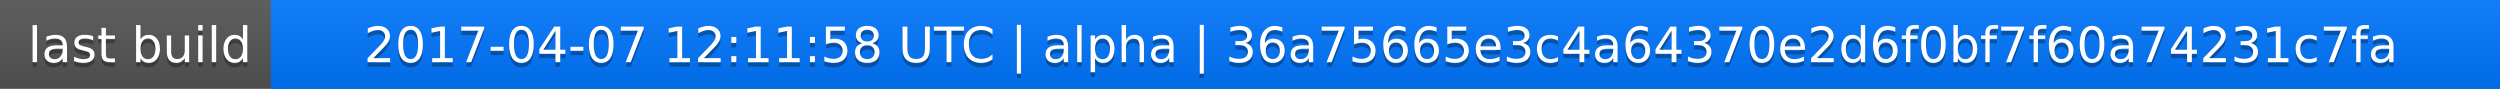
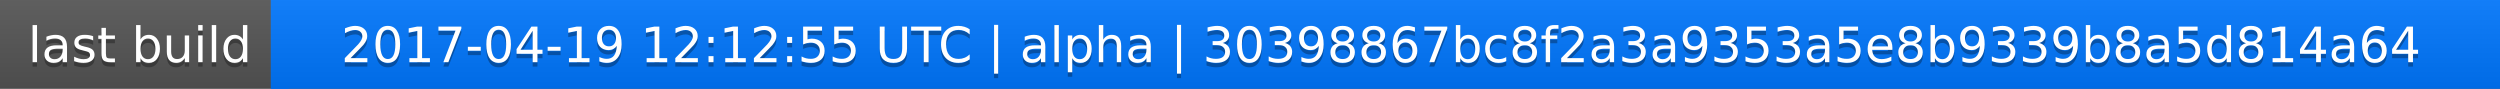
<svg xmlns="http://www.w3.org/2000/svg" width="563" height="20">
  <linearGradient id="a" x2="0" y2="100%">
    <stop offset="0" stop-color="#bbb" stop-opacity=".1" />
    <stop offset="1" stop-opacity=".1" />
  </linearGradient>
  <rect rx="0" width="563" height="20" fill="#555" />
  <rect rx="0" x="61" width="502" height="20" fill="#07f" />
  <path fill="#07f" d="M61 0h4v20h-4z" />
  <rect rx="0" width="563" height="20" fill="url(#a)" />
  <g fill="#fff" text-anchor="middle" font-family="DejaVu Sans,Verdana,Geneva,sans-serif" font-size="11">
    <text x="31.5" y="15" fill="#010101" fill-opacity=".3">last build</text>
    <text x="31.5" y="14">last build</text>
-     <text x="311" y="15" fill="#010101" fill-opacity=".3">2017-04-07 12:11:58 UTC | alpha | 36a75665e3c4a64370e2d6f0bf7f60a74231c7fa</text>
-     <text x="311" y="14">2017-04-07 12:11:58 UTC | alpha | 36a75665e3c4a64370e2d6f0bf7f60a74231c7fa</text>
+     <text x="311" y="15" fill="#010101" fill-opacity=".3">2017-04-19 12:12:55 UTC | alpha | 30398867bc8f2a3a9353a5e8b9339b8a5d814a64</text>
+     <text x="311" y="14">2017-04-19 12:12:55 UTC | alpha | 30398867bc8f2a3a9353a5e8b9339b8a5d814a64</text>
  </g>
</svg>
